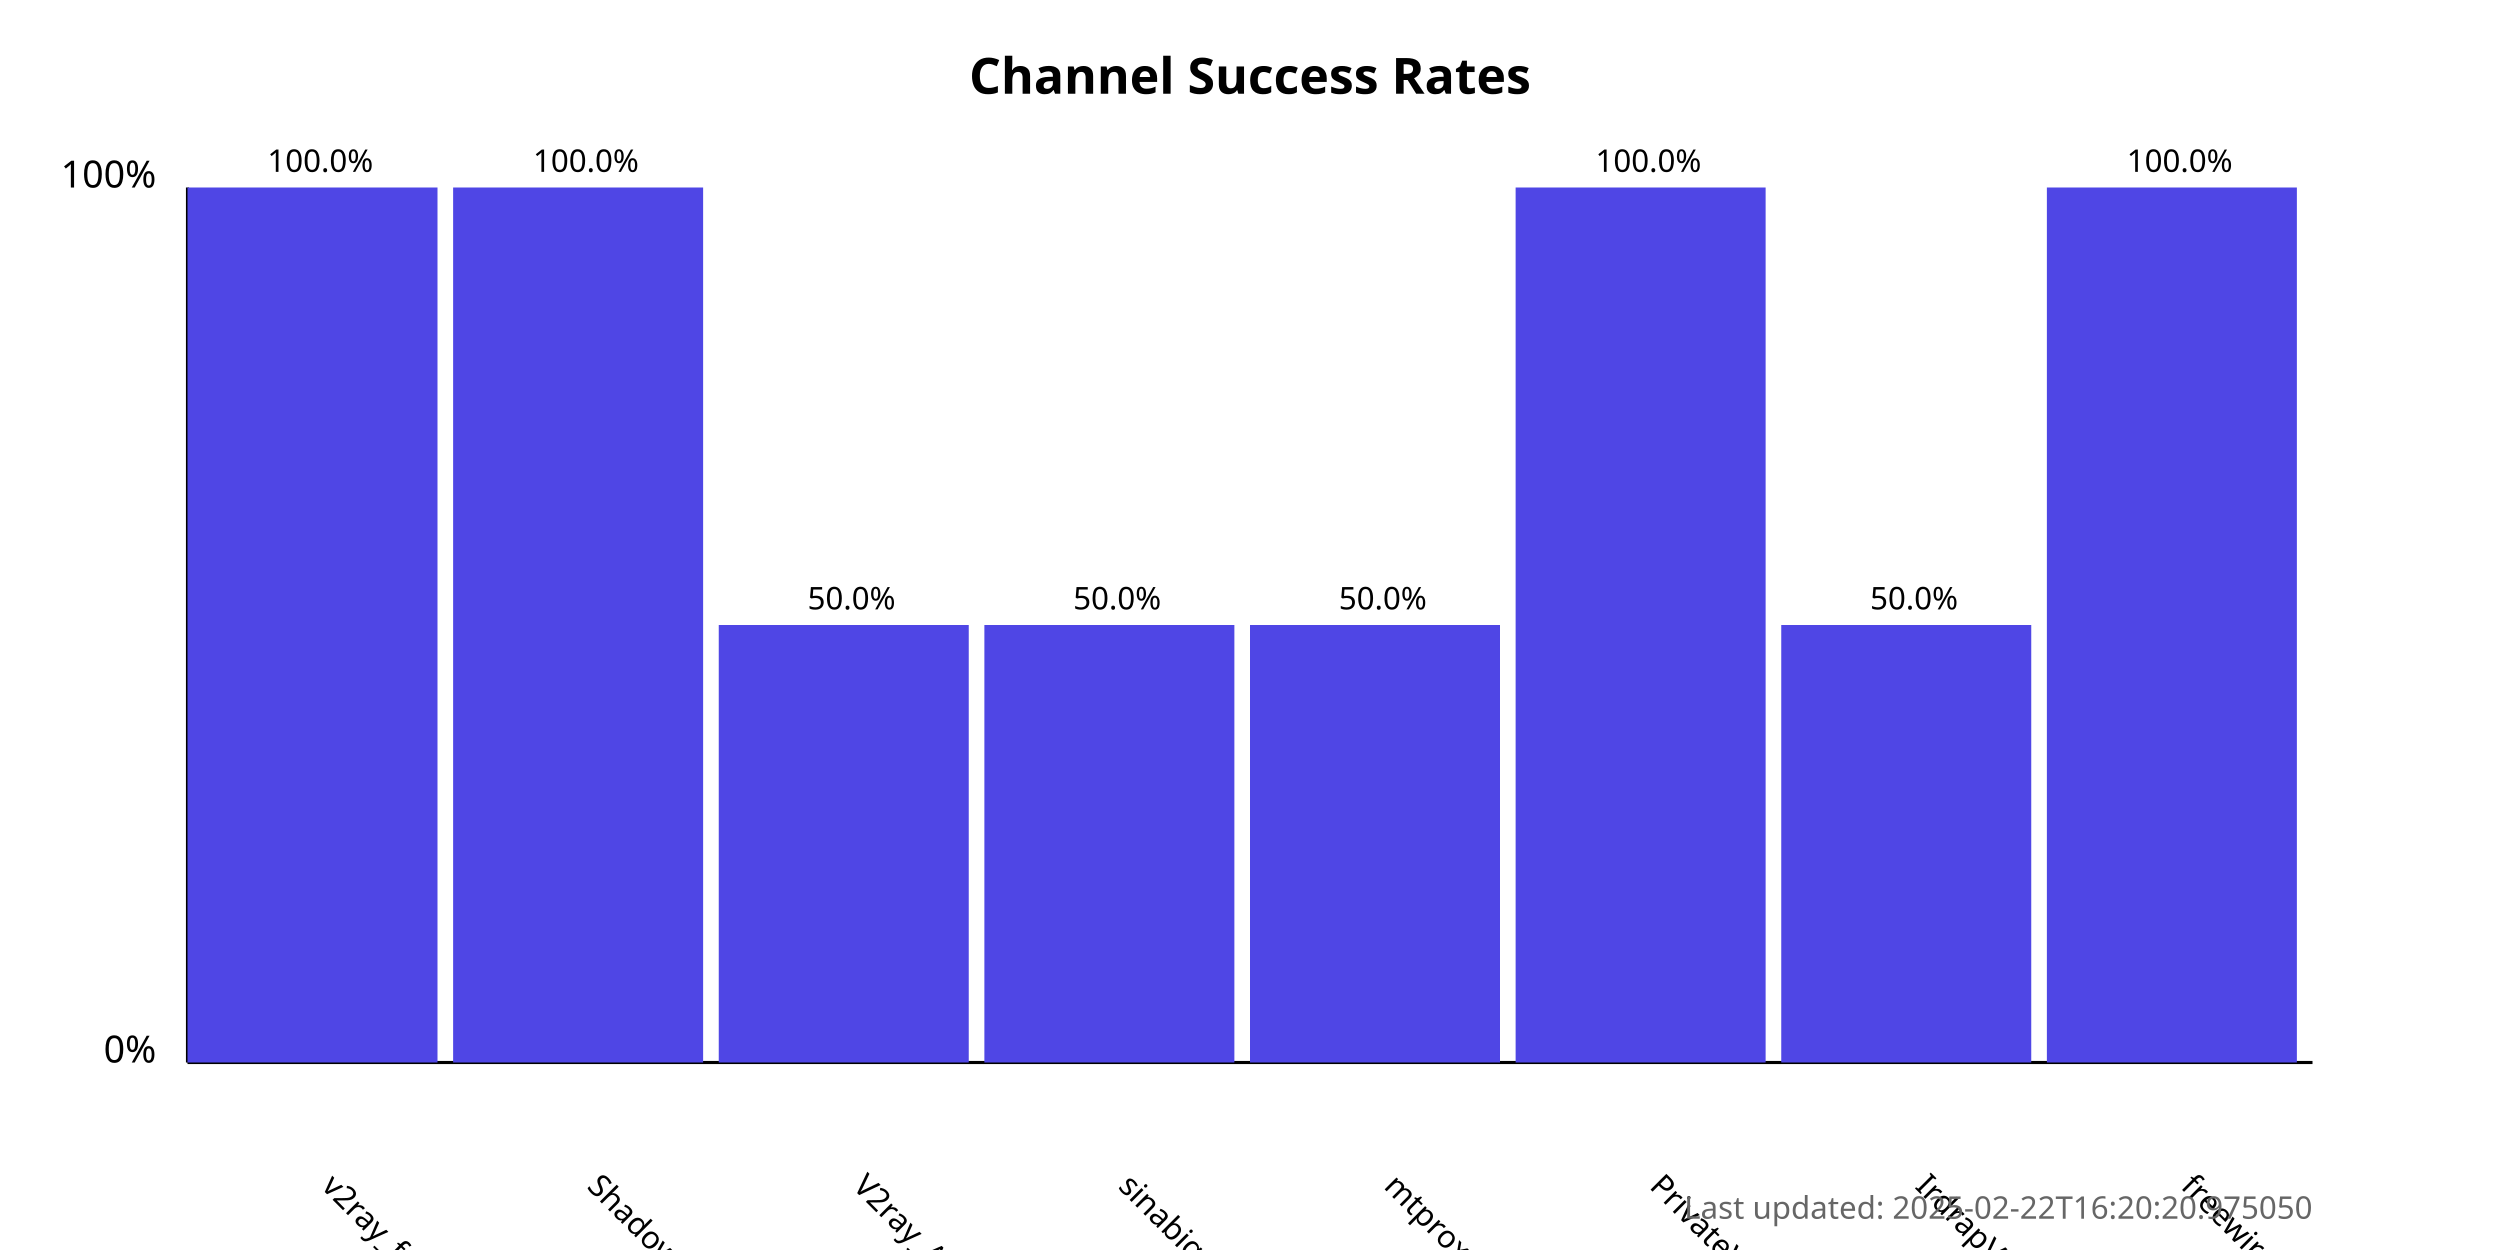
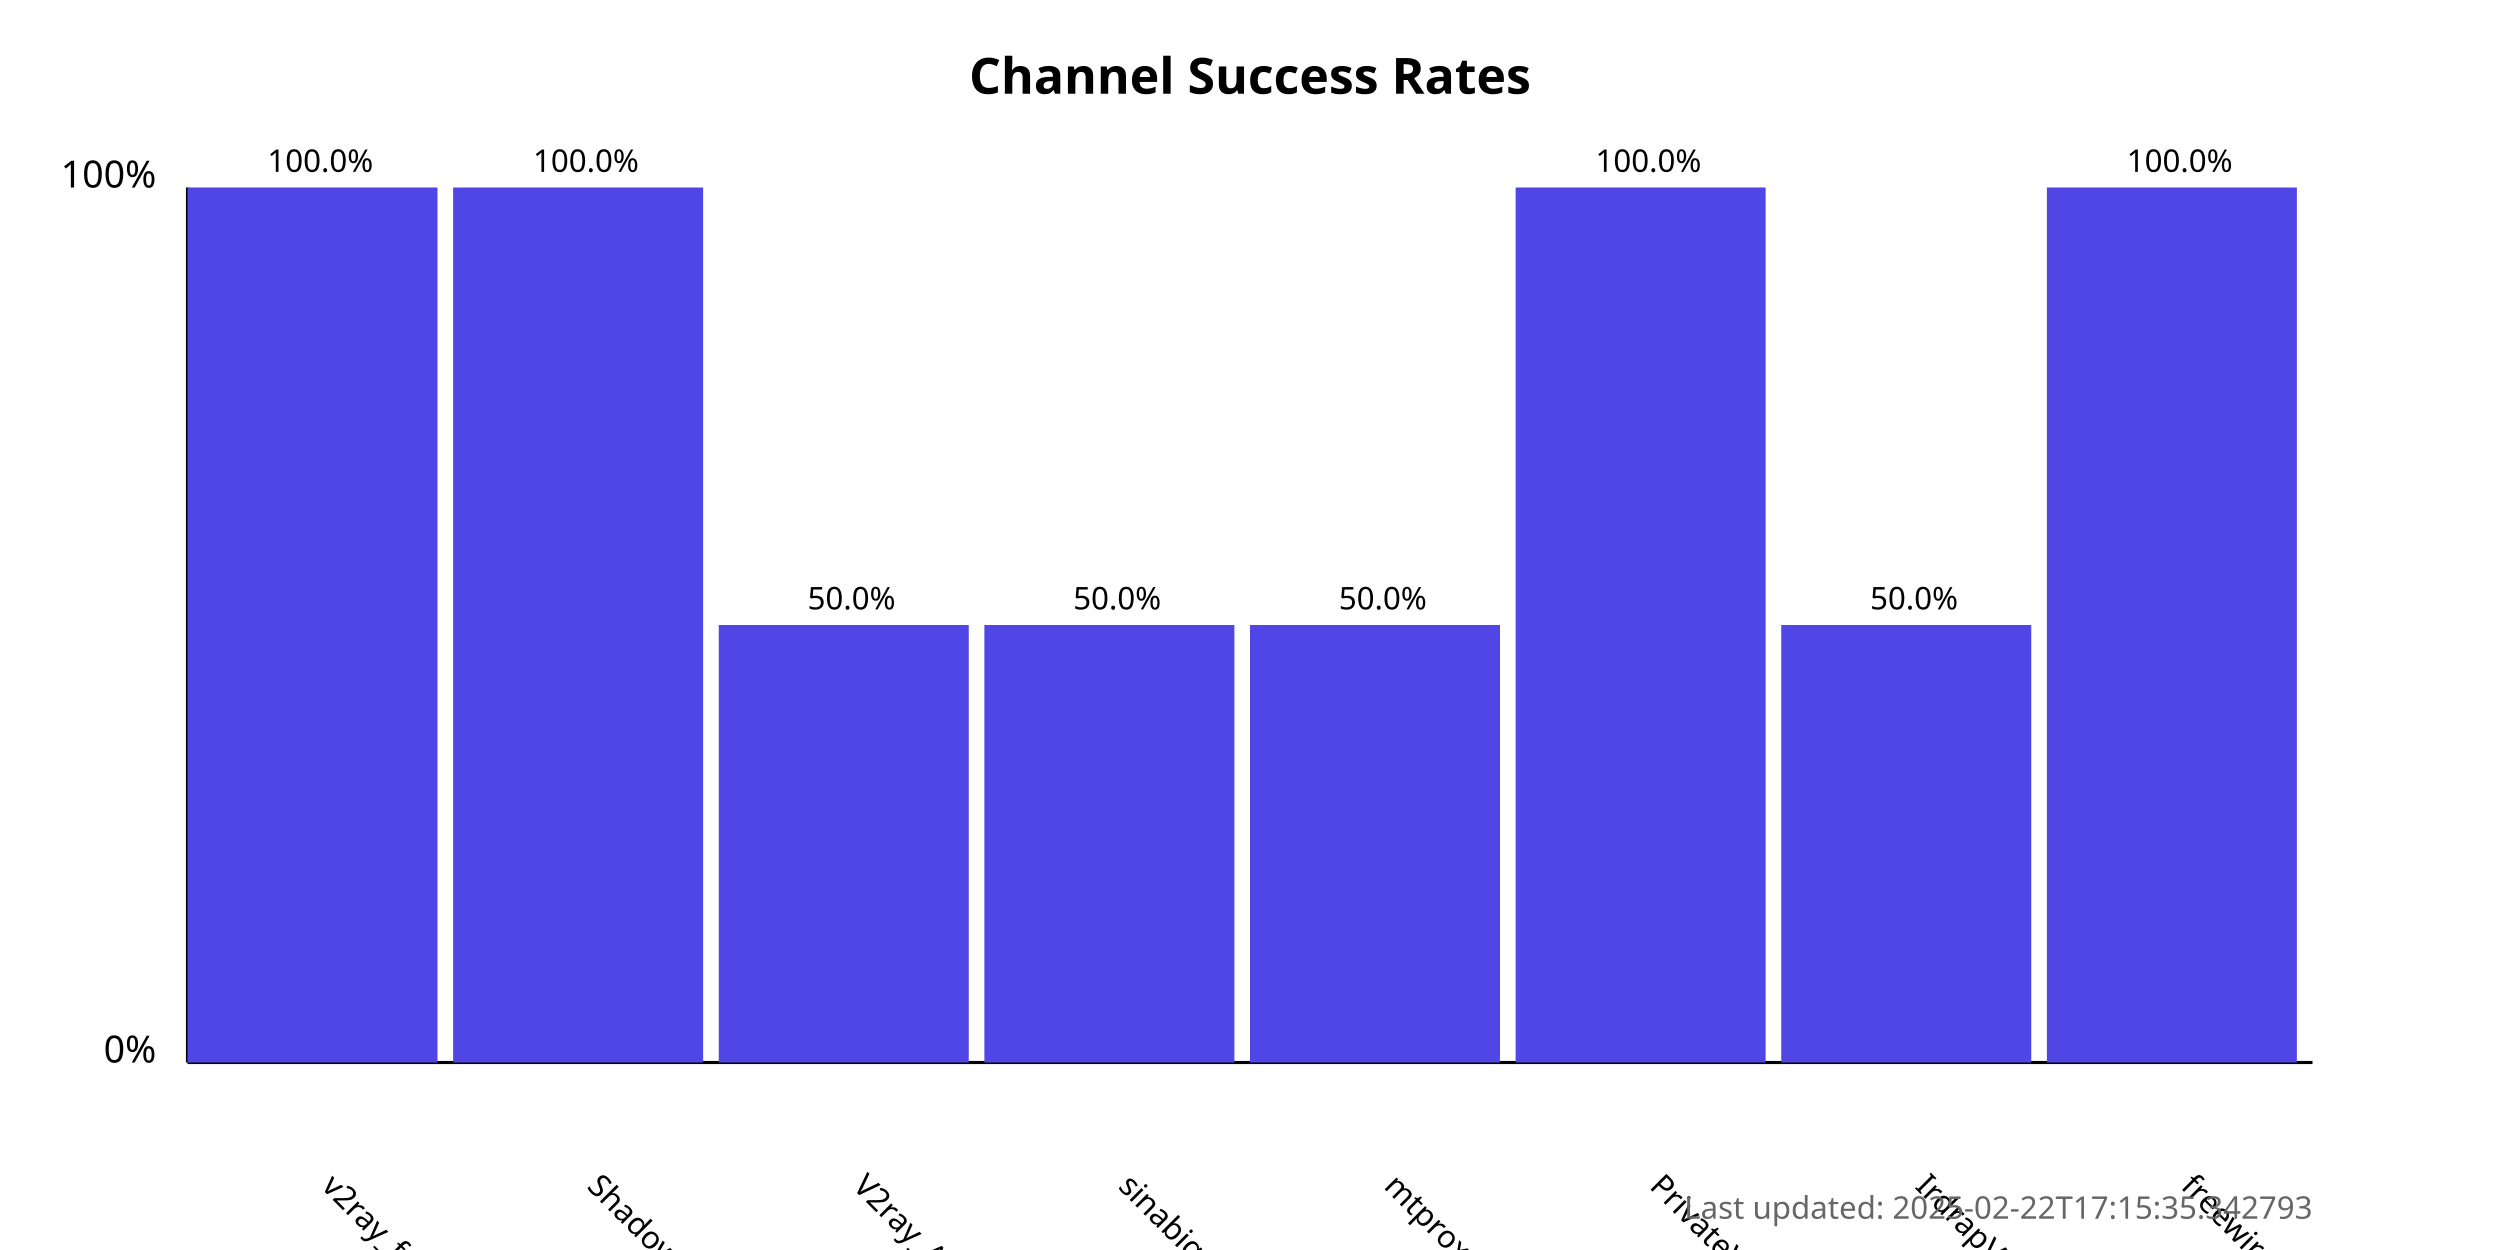
<svg xmlns="http://www.w3.org/2000/svg" width="800" height="400">
  <style>
            .chart-title { font: bold 16px sans-serif; }
            .axis-label { font: 12px sans-serif; }
            .tick-label { font: 10px sans-serif; }
            .bar { fill: #4f46e5; }
            .bar:hover { fill: #6366f1; }
            .timestamp { font: 10px sans-serif; fill: #666; }
        </style>
  <text x="400.0" y="30" text-anchor="middle" class="chart-title">
            Channel Success Rates
        </text>
  <line x1="60" y1="340" x2="60" y2="60" stroke="black" stroke-width="1" />
  <line x1="60" y1="340" x2="740" y2="340" stroke="black" stroke-width="1" />
  <text x="50" y="340" text-anchor="end" class="axis-label">0%</text>
  <text x="50" y="60" text-anchor="end" class="axis-label">100%</text>
  <g>
    <rect x="60" y="60.0" width="80.0" height="280.0" class="bar" />
    <text x="102.5" y="380" transform="rotate(45, 102.5, 380)" text-anchor="start" class="tick-label">
                v2ray_free_conf
            </text>
    <text x="102.5" y="55.0" text-anchor="middle" class="tick-label">
                100.0%
            </text>
  </g>
  <g>
    <rect x="145.0" y="60.0" width="80.0" height="280.0" class="bar" />
    <text x="187.5" y="380" transform="rotate(45, 187.5, 380)" text-anchor="start" class="tick-label">
                ShadowProxy66
            </text>
    <text x="187.5" y="55.0" text-anchor="middle" class="tick-label">
                100.0%
            </text>
  </g>
  <g>
    <rect x="230.0" y="200.0" width="80.0" height="140.0" class="bar" />
    <text x="272.5" y="380" transform="rotate(45, 272.5, 380)" text-anchor="start" class="tick-label">
                V2ray_Alpha
            </text>
    <text x="272.5" y="195.0" text-anchor="middle" class="tick-label">
                50.0%
            </text>
  </g>
  <g>
    <rect x="315.0" y="200.0" width="80.0" height="140.0" class="bar" />
    <text x="357.5" y="380" transform="rotate(45, 357.5, 380)" text-anchor="start" class="tick-label">
                sinabigo
            </text>
    <text x="357.5" y="195.0" text-anchor="middle" class="tick-label">
                50.0%
            </text>
  </g>
  <g>
    <rect x="400.0" y="200.0" width="80.0" height="140.0" class="bar" />
    <text x="442.5" y="380" transform="rotate(45, 442.5, 380)" text-anchor="start" class="tick-label">
                mtproxy_lists
            </text>
    <text x="442.5" y="195.0" text-anchor="middle" class="tick-label">
                50.0%
            </text>
  </g>
  <g>
    <rect x="485.0" y="60.0" width="80.0" height="280.0" class="bar" />
    <text x="527.5" y="380" transform="rotate(45, 527.5, 380)" text-anchor="start" class="tick-label">
                PrivateVPNs
            </text>
    <text x="527.5" y="55.0" text-anchor="middle" class="tick-label">
                100.0%
            </text>
  </g>
  <g>
    <rect x="570.0" y="200.0" width="80.0" height="140.0" class="bar" />
    <text x="612.5" y="380" transform="rotate(45, 612.5, 380)" text-anchor="start" class="tick-label">
                IrdrapVPNnews
            </text>
    <text x="612.5" y="195.0" text-anchor="middle" class="tick-label">
                50.0%
            </text>
  </g>
  <g>
    <rect x="655.0" y="60.0" width="80.0" height="280.0" class="bar" />
    <text x="697.5" y="380" transform="rotate(45, 697.5, 380)" text-anchor="start" class="tick-label">
                freewireguard
            </text>
    <text x="697.5" y="55.0" text-anchor="middle" class="tick-label">
                100.0%
            </text>
  </g>
  <text x="740" y="390" text-anchor="end" class="timestamp">
-             Last updated: 2025-02-22T16:20:20.975050
+             Last updated: 2025-02-22T17:15:35.342793
        </text>
</svg>
